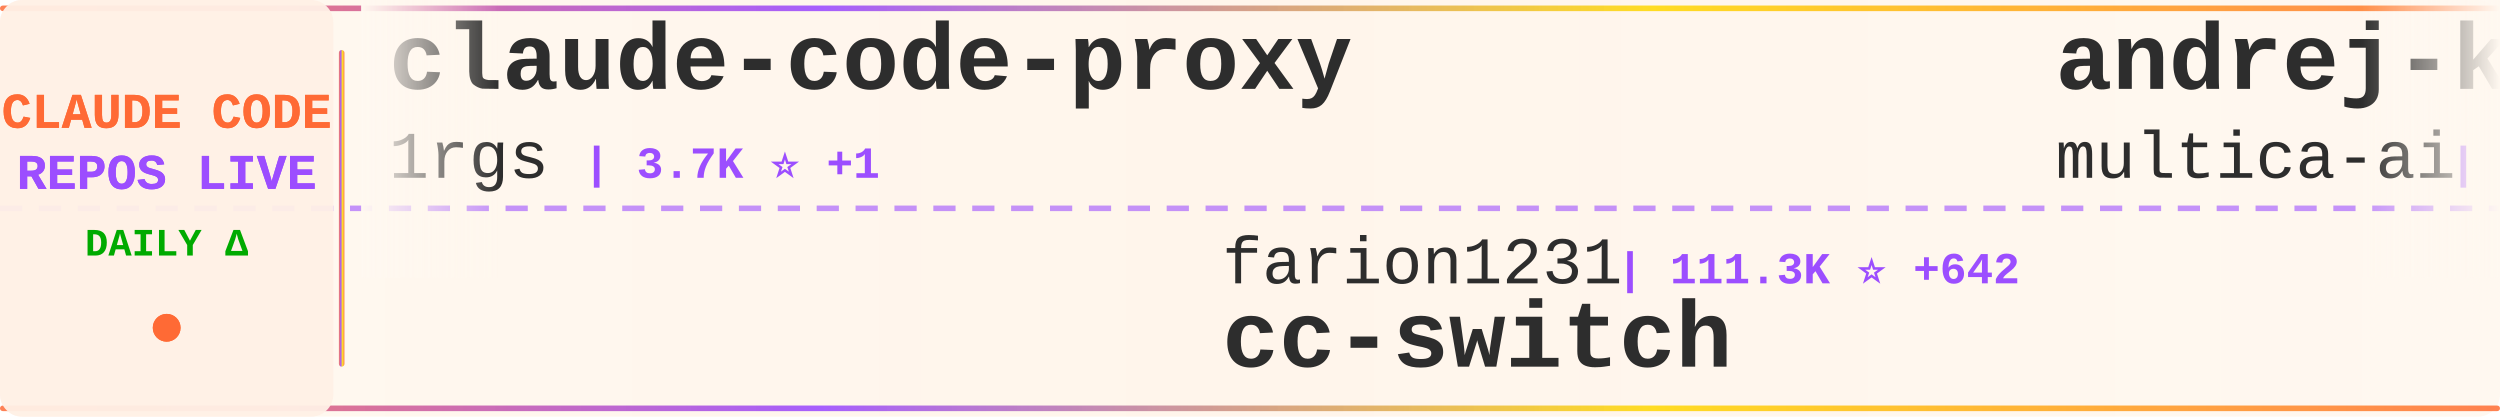
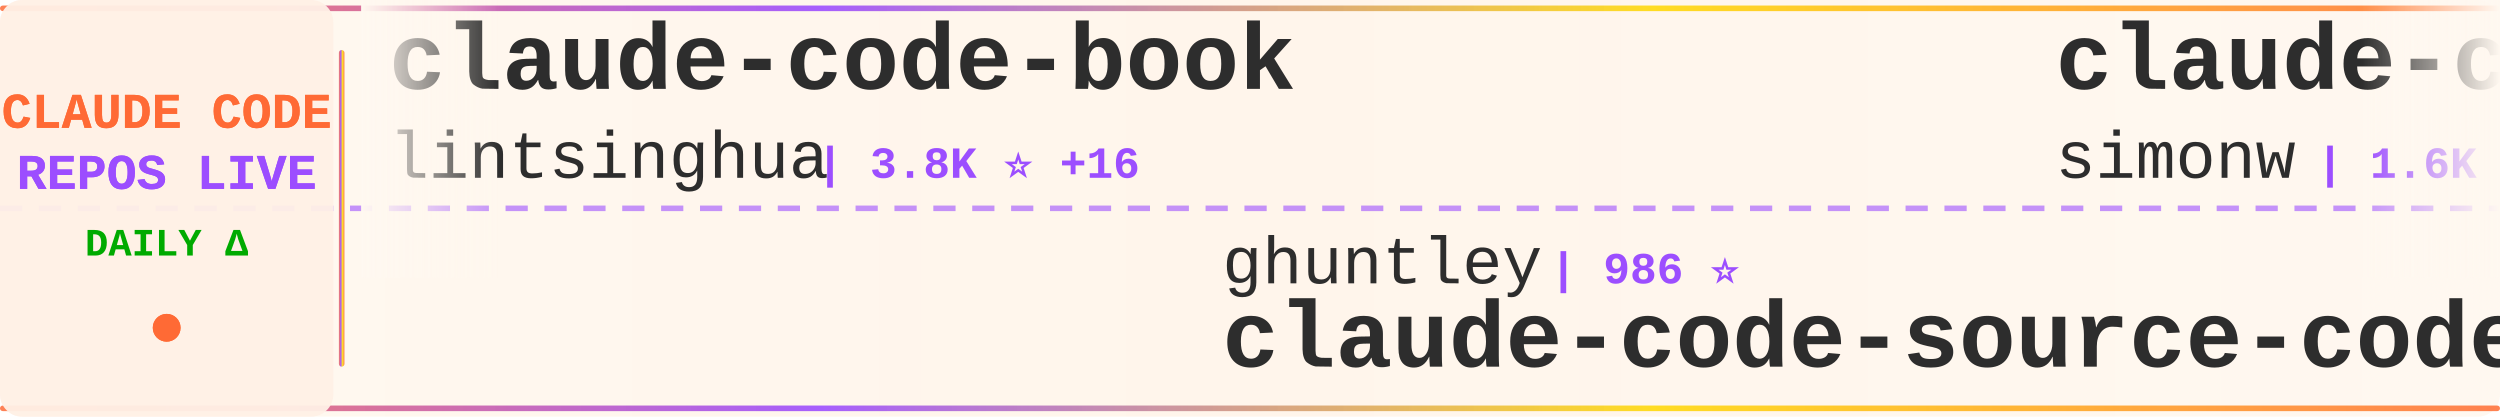
<svg xmlns="http://www.w3.org/2000/svg" width="900" height="150">
  <defs>
    <linearGradient id="tickerBg" x1="0%" y1="0%" x2="100%" y2="0%">
      <stop offset="0%" style="stop-color:#fff8f0;stop-opacity:0.98" />
      <stop offset="50%" style="stop-color:#fff5eb;stop-opacity:1" />
      <stop offset="100%" style="stop-color:#fff8f0;stop-opacity:0.98" />
    </linearGradient>
    <linearGradient id="borderGrad" x1="0%" y1="0%" x2="100%" y2="0%">
      <stop offset="0%" style="stop-color:#FF6B35;stop-opacity:0.85">
        <animate attributeName="stop-opacity" values="0.85;1;0.85" dur="2s" repeatCount="indefinite" />
      </stop>
      <stop offset="33%" style="stop-color:#9C4EFF;stop-opacity:0.9">
        <animate attributeName="stop-opacity" values="0.9;1;0.9" dur="2.2s" repeatCount="indefinite" />
      </stop>
      <stop offset="66%" style="stop-color:#FFD700;stop-opacity:0.85">
        <animate attributeName="stop-opacity" values="0.85;1;0.85" dur="1.8s" repeatCount="indefinite" />
      </stop>
      <stop offset="100%" style="stop-color:#FF6B35;stop-opacity:0.85">
        <animate attributeName="stop-opacity" values="0.85;1;0.85" dur="2s" repeatCount="indefinite" />
      </stop>
    </linearGradient>
    <filter id="textGlow">
      <feGaussianBlur stdDeviation="0.15" result="coloredBlur" />
      <feMerge>
        <feMergeNode in="coloredBlur" />
        <feMergeNode in="SourceGraphic" />
      </feMerge>
    </filter>
    <filter id="metricGlow">
      <feGaussianBlur stdDeviation="0.2" result="coloredBlur" />
      <feMerge>
        <feMergeNode in="coloredBlur" />
        <feMergeNode in="SourceGraphic" />
      </feMerge>
    </filter>
    <linearGradient id="leftFade" x1="0%" y1="0%" x2="100%" y2="0%">
      <stop offset="0%" style="stop-color:#fff8f0;stop-opacity:1" />
      <stop offset="100%" style="stop-color:#fff8f0;stop-opacity:0" />
    </linearGradient>
    <linearGradient id="rightFade" x1="0%" y1="0%" x2="100%" y2="0%">
      <stop offset="0%" style="stop-color:#fff8f0;stop-opacity:0" />
      <stop offset="100%" style="stop-color:#fff8f0;stop-opacity:1" />
    </linearGradient>
  </defs>
  <rect width="900" height="150" fill="url(#tickerBg)" rx="8" />
  <rect x="0" y="2" width="900" height="2" fill="url(#borderGrad)" rx="1" />
  <rect x="0" y="146" width="900" height="2" fill="url(#borderGrad)" rx="1" />
  <line x1="0" y1="75" x2="900" y2="75" stroke="#9C4EFF" stroke-width="2" stroke-dasharray="8 6" opacity="0.6" />
  <rect x="0" y="0" width="120" height="150" fill="#fff0e6" opacity="0.95" rx="8" />
  <text x="60" y="46" font-family="'Courier New', monospace" font-size="18" font-weight="bold" fill="#FF6B35" text-anchor="middle" filter="url(#textGlow)">
    CLAUDE CODE
  </text>
  <text x="60" y="68" font-family="'Courier New', monospace" font-size="18" font-weight="bold" fill="#9C4EFF" text-anchor="middle" filter="url(#textGlow)">
    REPOS LIVE
  </text>
  <text x="60" y="92" font-family="'Courier New', monospace" font-size="14" font-weight="bold" fill="#00aa00" text-anchor="middle">
    DAILY Δ
  </text>
  <circle cx="60" cy="118" r="5" fill="#FF6B35" filter="url(#metricGlow)">
    <animate attributeName="r" values="4;6;4" dur="1.5s" repeatCount="indefinite" />
    <animate attributeName="opacity" values="0.6;1;0.6" dur="1.5s" repeatCount="indefinite" />
  </circle>
  <rect x="122" y="18" width="2" height="114" fill="url(#borderGrad)" rx="1" />
  <clipPath id="tickerClip">
    <rect x="130" y="0" width="770" height="150" />
  </clipPath>
  <g clip-path="url(#tickerClip)">
    <g id="tickerItems">
      <animateTransform attributeName="transform" attributeType="XML" type="translate" from="0 0" to="-3000 0" dur="54s" repeatCount="indefinite" />
      <g transform="translate(0, 0)">
-         <text x="140" y="32" font-family="'Courier New', monospace" font-size="34" font-weight="bold" fill="#2d2d2d">claude-code-proxy</text>
-         <text x="140" y="64" font-family="'Courier New', monospace" font-size="24" font-weight="normal" fill="#2d2d2d" opacity="1.0">1rgs</text>
-         <text x="210" y="64" font-family="'Courier New', monospace" font-size="16" font-weight="bold" fill="#9C4EFF"> | 3.7K ⭐ +1</text>
+         <text x="140" y="32" font-family="'Courier New', monospace" font-size="34" font-weight="bold" fill="#2d2d2d">claude-code-book</text>
+         <text x="140" y="64" font-family="'Courier New', monospace" font-size="24" font-weight="normal" fill="#2d2d2d" opacity="1.0">lintsinghua</text>
+         <text x="294" y="64" font-family="'Courier New', monospace" font-size="16" font-weight="bold" fill="#9C4EFF"> | 3.8K ⭐ +16</text>
      </g>
      <g transform="translate(300, 0)">
-         <text x="140" y="102" font-family="'Courier New', monospace" font-size="24" font-weight="normal" fill="#2d2d2d" opacity="1.0">farion1231</text>
-         <text x="282" y="102" font-family="'Courier New', monospace" font-size="16" font-weight="bold" fill="#9C4EFF"> | 111.3K ⭐ +642</text>
-         <text x="140" y="132" font-family="'Courier New', monospace" font-size="34" font-weight="bold" fill="#2d2d2d">cc-switch</text>
+         <text x="140" y="102" font-family="'Courier New', monospace" font-size="24" font-weight="normal" fill="#2d2d2d" opacity="1.0">ghuntley</text>
+         <text x="258" y="102" font-family="'Courier New', monospace" font-size="16" font-weight="bold" fill="#9C4EFF"> | 986 ⭐</text>
+         <text x="140" y="132" font-family="'Courier New', monospace" font-size="34" font-weight="bold" fill="#2d2d2d">claude-code-source-code-...</text>
      </g>
      <g transform="translate(600, 0)">
-         <text x="140" y="32" font-family="'Courier New', monospace" font-size="34" font-weight="bold" fill="#2d2d2d">andrej-karpathy-skills</text>
-         <text x="140" y="64" font-family="'Courier New', monospace" font-size="24" font-weight="normal" fill="#2d2d2d" opacity="1.0">multica-ai</text>
-         <text x="282" y="64" font-family="'Courier New', monospace" font-size="16" font-weight="bold" fill="#9C4EFF"> | 185.3K ⭐ +689</text>
+         <text x="140" y="32" font-family="'Courier New', monospace" font-size="34" font-weight="bold" fill="#2d2d2d">claude-code-transcripts</text>
+         <text x="140" y="64" font-family="'Courier New', monospace" font-size="24" font-weight="normal" fill="#2d2d2d" opacity="1.0">simonw</text>
+         <text x="234" y="64" font-family="'Courier New', monospace" font-size="16" font-weight="bold" fill="#9C4EFF"> | 1.6K ⭐ +4</text>
      </g>
      <g transform="translate(900, 0)">
-         <text x="140" y="102" font-family="'Courier New', monospace" font-size="24" font-weight="normal" fill="#2d2d2d" opacity="1.0">VoltAgent</text>
-         <text x="270" y="102" font-family="'Courier New', monospace" font-size="16" font-weight="bold" fill="#9C4EFF"> | 22.6K ⭐ +63</text>
-         <text x="140" y="132" font-family="'Courier New', monospace" font-size="34" font-weight="bold" fill="#2d2d2d">awesome-claude-code-suba...</text>
+         <text x="140" y="102" font-family="'Courier New', monospace" font-size="24" font-weight="normal" fill="#2d2d2d" opacity="1.0">frankbria</text>
+         <text x="270" y="102" font-family="'Courier New', monospace" font-size="16" font-weight="bold" fill="#9C4EFF"> | 9.5K ⭐ +3</text>
+         <text x="140" y="132" font-family="'Courier New', monospace" font-size="34" font-weight="bold" fill="#2d2d2d">ralph-claude-code</text>
      </g>
      <g transform="translate(1200, 0)">
-         <text x="140" y="32" font-family="'Courier New', monospace" font-size="34" font-weight="bold" fill="#2d2d2d">claude-code-infrastructu...</text>
-         <text x="140" y="64" font-family="'Courier New', monospace" font-size="24" font-weight="normal" fill="#2d2d2d" opacity="1.0">diet103</text>
-         <text x="246" y="64" font-family="'Courier New', monospace" font-size="16" font-weight="bold" fill="#9C4EFF"> | 9.7K ⭐ +1</text>
+         <text x="140" y="32" font-family="'Courier New', monospace" font-size="34" font-weight="bold" fill="#2d2d2d">Auto-claude-code-researc...</text>
+         <text x="140" y="64" font-family="'Courier New', monospace" font-size="24" font-weight="normal" fill="#2d2d2d" opacity="1.0">wanshuiyin</text>
+         <text x="282" y="64" font-family="'Courier New', monospace" font-size="16" font-weight="bold" fill="#9C4EFF"> | 12.9K ⭐ +59</text>
      </g>
      <g transform="translate(1500, 0)">
-         <text x="140" y="102" font-family="'Courier New', monospace" font-size="24" font-weight="normal" fill="#2d2d2d" opacity="1.0">shareAI-lab</text>
-         <text x="294" y="102" font-family="'Courier New', monospace" font-size="16" font-weight="bold" fill="#9C4EFF"> | 69.3K ⭐ +263</text>
-         <text x="140" y="132" font-family="'Courier New', monospace" font-size="34" font-weight="bold" fill="#2d2d2d">learn-claude-code</text>
+         <text x="140" y="102" font-family="'Courier New', monospace" font-size="24" font-weight="normal" fill="#2d2d2d" opacity="1.0">SeemSeam</text>
+         <text x="258" y="102" font-family="'Courier New', monospace" font-size="16" font-weight="bold" fill="#9C4EFF"> | 3.1K ⭐ +10</text>
+         <text x="140" y="132" font-family="'Courier New', monospace" font-size="34" font-weight="bold" fill="#2d2d2d">claude_codex_bridge</text>
      </g>
      <g transform="translate(1800, 0)">
-         <text x="140" y="32" font-family="'Courier New', monospace" font-size="34" font-weight="bold" fill="#2d2d2d">claude-code-from-scratch</text>
-         <text x="140" y="64" font-family="'Courier New', monospace" font-size="24" font-weight="normal" fill="#2d2d2d" opacity="1.0">Windy3f3f3f3f</text>
-         <text x="318" y="64" font-family="'Courier New', monospace" font-size="16" font-weight="bold" fill="#9C4EFF"> | 1.9K ⭐ +423</text>
+         <text x="140" y="32" font-family="'Courier New', monospace" font-size="34" font-weight="bold" fill="#2d2d2d">claude-code-webui</text>
+         <text x="140" y="64" font-family="'Courier New', monospace" font-size="24" font-weight="normal" fill="#2d2d2d" opacity="1.0">sugyan</text>
+         <text x="234" y="64" font-family="'Courier New', monospace" font-size="16" font-weight="bold" fill="#9C4EFF"> | 1.1K ⭐</text>
      </g>
      <g transform="translate(2100, 0)">
-         <text x="140" y="102" font-family="'Courier New', monospace" font-size="24" font-weight="normal" fill="#2d2d2d" opacity="1.0">Cranot</text>
-         <text x="234" y="102" font-family="'Courier New', monospace" font-size="16" font-weight="bold" fill="#9C4EFF"> | 2.8K ⭐ +3</text>
-         <text x="140" y="132" font-family="'Courier New', monospace" font-size="34" font-weight="bold" fill="#2d2d2d">claude-code-guide</text>
+         <text x="140" y="102" font-family="'Courier New', monospace" font-size="24" font-weight="normal" fill="#2d2d2d" opacity="1.0">multica-ai</text>
+         <text x="282" y="102" font-family="'Courier New', monospace" font-size="16" font-weight="bold" fill="#9C4EFF"> | 185.4K ⭐ +738</text>
+         <text x="140" y="132" font-family="'Courier New', monospace" font-size="34" font-weight="bold" fill="#2d2d2d">andrej-karpathy-skills</text>
      </g>
      <g transform="translate(2400, 0)">
-         <text x="140" y="32" font-family="'Courier New', monospace" font-size="34" font-weight="bold" fill="#2d2d2d">claude-code-ultimate-gui...</text>
-         <text x="140" y="64" font-family="'Courier New', monospace" font-size="24" font-weight="normal" fill="#2d2d2d" opacity="1.0">FlorianBruniaux</text>
-         <text x="342" y="64" font-family="'Courier New', monospace" font-size="16" font-weight="bold" fill="#9C4EFF"> | 5.3K ⭐ +13</text>
+         <text x="140" y="32" font-family="'Courier New', monospace" font-size="34" font-weight="bold" fill="#2d2d2d">Claude-Code-Usage-Monito...</text>
+         <text x="140" y="64" font-family="'Courier New', monospace" font-size="24" font-weight="normal" fill="#2d2d2d" opacity="1.0">Maciek-roboblog</text>
+         <text x="342" y="64" font-family="'Courier New', monospace" font-size="16" font-weight="bold" fill="#9C4EFF"> | 8.3K ⭐ +10</text>
      </g>
      <g transform="translate(2700, 0)">
-         <text x="140" y="102" font-family="'Courier New', monospace" font-size="24" font-weight="normal" fill="#2d2d2d" opacity="1.0">777genius</text>
-         <text x="270" y="102" font-family="'Courier New', monospace" font-size="16" font-weight="bold" fill="#9C4EFF"> | 917 ⭐</text>
-         <text x="140" y="132" font-family="'Courier New', monospace" font-size="34" font-weight="bold" fill="#2d2d2d">claude-code-source-code</text>
+         <text x="140" y="102" font-family="'Courier New', monospace" font-size="24" font-weight="normal" fill="#2d2d2d" opacity="1.0">anthropics</text>
+         <text x="282" y="102" font-family="'Courier New', monospace" font-size="16" font-weight="bold" fill="#9C4EFF"> | 888 ⭐ +1</text>
+         <text x="140" y="132" font-family="'Courier New', monospace" font-size="34" font-weight="bold" fill="#2d2d2d">claude-code-base-action</text>
      </g>
      <g transform="translate(3000, 0)">
-         <text x="140" y="32" font-family="'Courier New', monospace" font-size="34" font-weight="bold" fill="#2d2d2d">claude-code-proxy</text>
-         <text x="140" y="64" font-family="'Courier New', monospace" font-size="24" font-weight="normal" fill="#2d2d2d" opacity="1.0">1rgs</text>
-         <text x="210" y="64" font-family="'Courier New', monospace" font-size="16" font-weight="bold" fill="#9C4EFF"> | 3.7K ⭐ +1</text>
+         <text x="140" y="32" font-family="'Courier New', monospace" font-size="34" font-weight="bold" fill="#2d2d2d">claude-code-book</text>
+         <text x="140" y="64" font-family="'Courier New', monospace" font-size="24" font-weight="normal" fill="#2d2d2d" opacity="1.0">lintsinghua</text>
+         <text x="294" y="64" font-family="'Courier New', monospace" font-size="16" font-weight="bold" fill="#9C4EFF"> | 3.8K ⭐ +16</text>
      </g>
      <g transform="translate(3300, 0)">
-         <text x="140" y="102" font-family="'Courier New', monospace" font-size="24" font-weight="normal" fill="#2d2d2d" opacity="1.0">farion1231</text>
-         <text x="282" y="102" font-family="'Courier New', monospace" font-size="16" font-weight="bold" fill="#9C4EFF"> | 111.3K ⭐ +642</text>
-         <text x="140" y="132" font-family="'Courier New', monospace" font-size="34" font-weight="bold" fill="#2d2d2d">cc-switch</text>
+         <text x="140" y="102" font-family="'Courier New', monospace" font-size="24" font-weight="normal" fill="#2d2d2d" opacity="1.0">ghuntley</text>
+         <text x="258" y="102" font-family="'Courier New', monospace" font-size="16" font-weight="bold" fill="#9C4EFF"> | 986 ⭐</text>
+         <text x="140" y="132" font-family="'Courier New', monospace" font-size="34" font-weight="bold" fill="#2d2d2d">claude-code-source-code-...</text>
      </g>
      <g transform="translate(3600, 0)">
-         <text x="140" y="32" font-family="'Courier New', monospace" font-size="34" font-weight="bold" fill="#2d2d2d">andrej-karpathy-skills</text>
-         <text x="140" y="64" font-family="'Courier New', monospace" font-size="24" font-weight="normal" fill="#2d2d2d" opacity="1.0">multica-ai</text>
-         <text x="282" y="64" font-family="'Courier New', monospace" font-size="16" font-weight="bold" fill="#9C4EFF"> | 185.3K ⭐ +689</text>
+         <text x="140" y="32" font-family="'Courier New', monospace" font-size="34" font-weight="bold" fill="#2d2d2d">claude-code-transcripts</text>
+         <text x="140" y="64" font-family="'Courier New', monospace" font-size="24" font-weight="normal" fill="#2d2d2d" opacity="1.0">simonw</text>
+         <text x="234" y="64" font-family="'Courier New', monospace" font-size="16" font-weight="bold" fill="#9C4EFF"> | 1.6K ⭐ +4</text>
      </g>
      <g transform="translate(3900, 0)">
-         <text x="140" y="102" font-family="'Courier New', monospace" font-size="24" font-weight="normal" fill="#2d2d2d" opacity="1.0">VoltAgent</text>
-         <text x="270" y="102" font-family="'Courier New', monospace" font-size="16" font-weight="bold" fill="#9C4EFF"> | 22.6K ⭐ +63</text>
-         <text x="140" y="132" font-family="'Courier New', monospace" font-size="34" font-weight="bold" fill="#2d2d2d">awesome-claude-code-suba...</text>
+         <text x="140" y="102" font-family="'Courier New', monospace" font-size="24" font-weight="normal" fill="#2d2d2d" opacity="1.0">frankbria</text>
+         <text x="270" y="102" font-family="'Courier New', monospace" font-size="16" font-weight="bold" fill="#9C4EFF"> | 9.5K ⭐ +3</text>
+         <text x="140" y="132" font-family="'Courier New', monospace" font-size="34" font-weight="bold" fill="#2d2d2d">ralph-claude-code</text>
      </g>
    </g>
  </g>
  <rect x="130" y="0" width="50" height="100" fill="url(#leftFade)" />
  <rect x="850" y="0" width="50" height="100" fill="url(#rightFade)" />
</svg>
